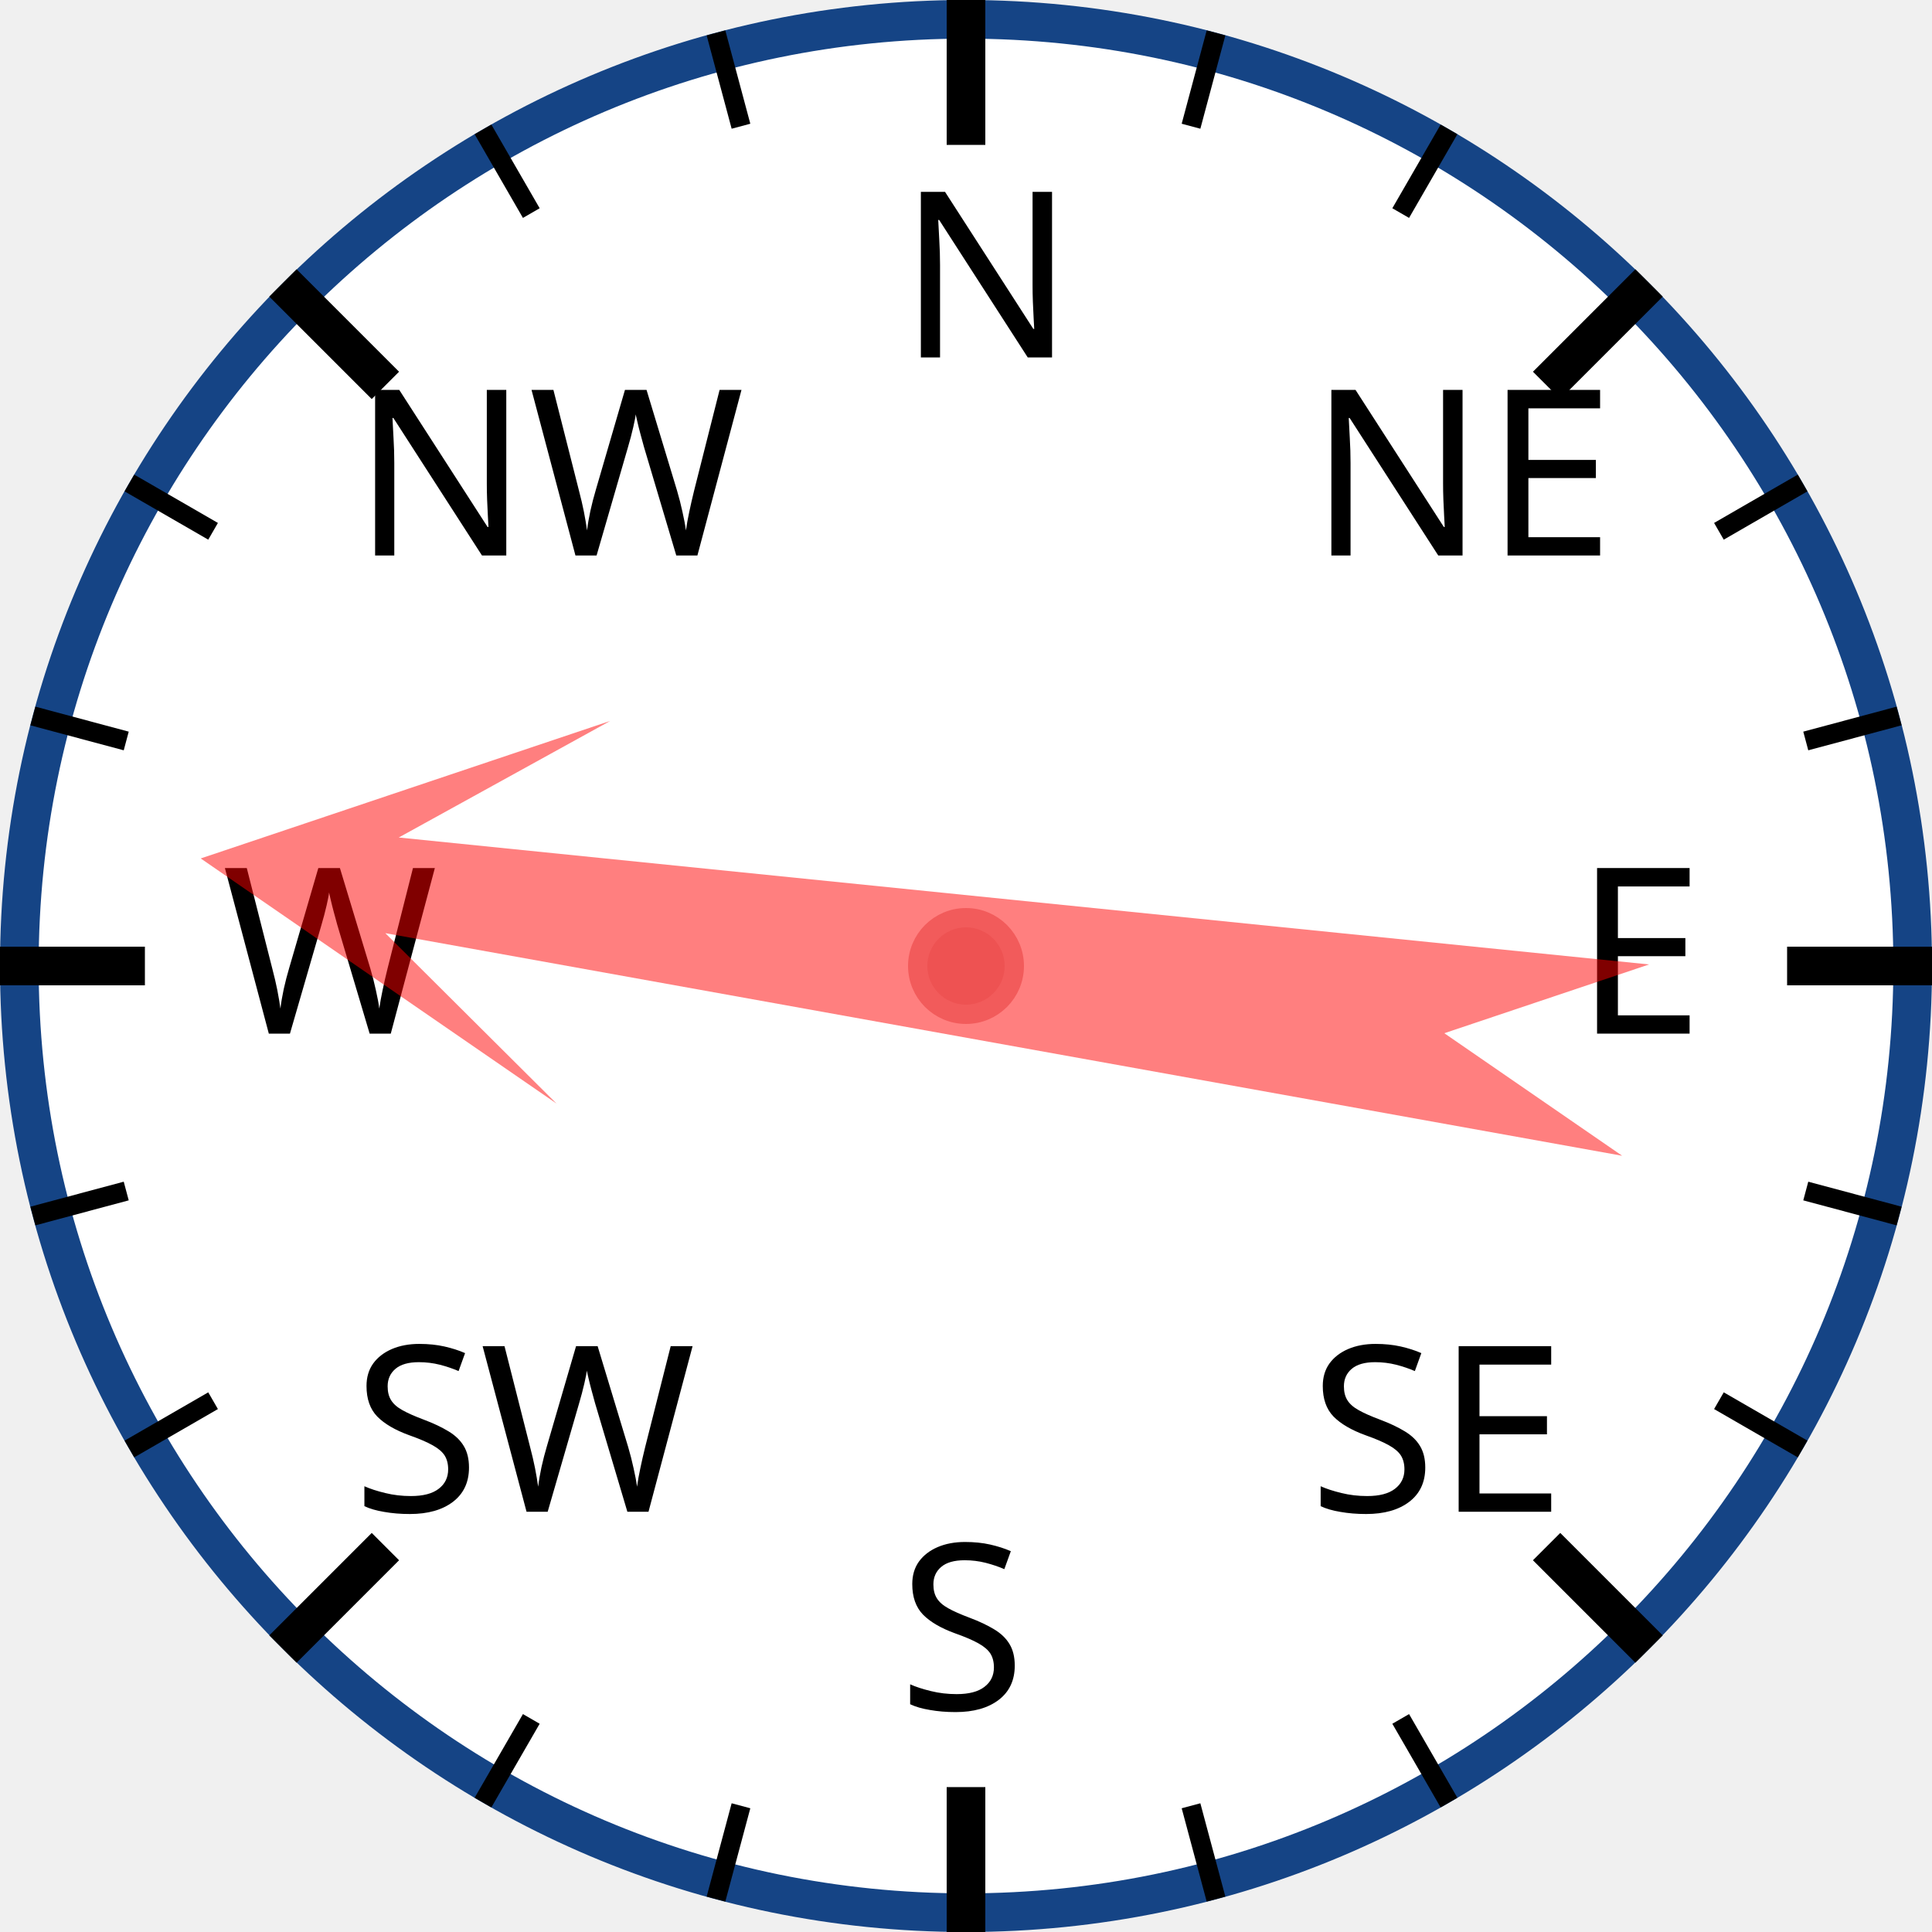
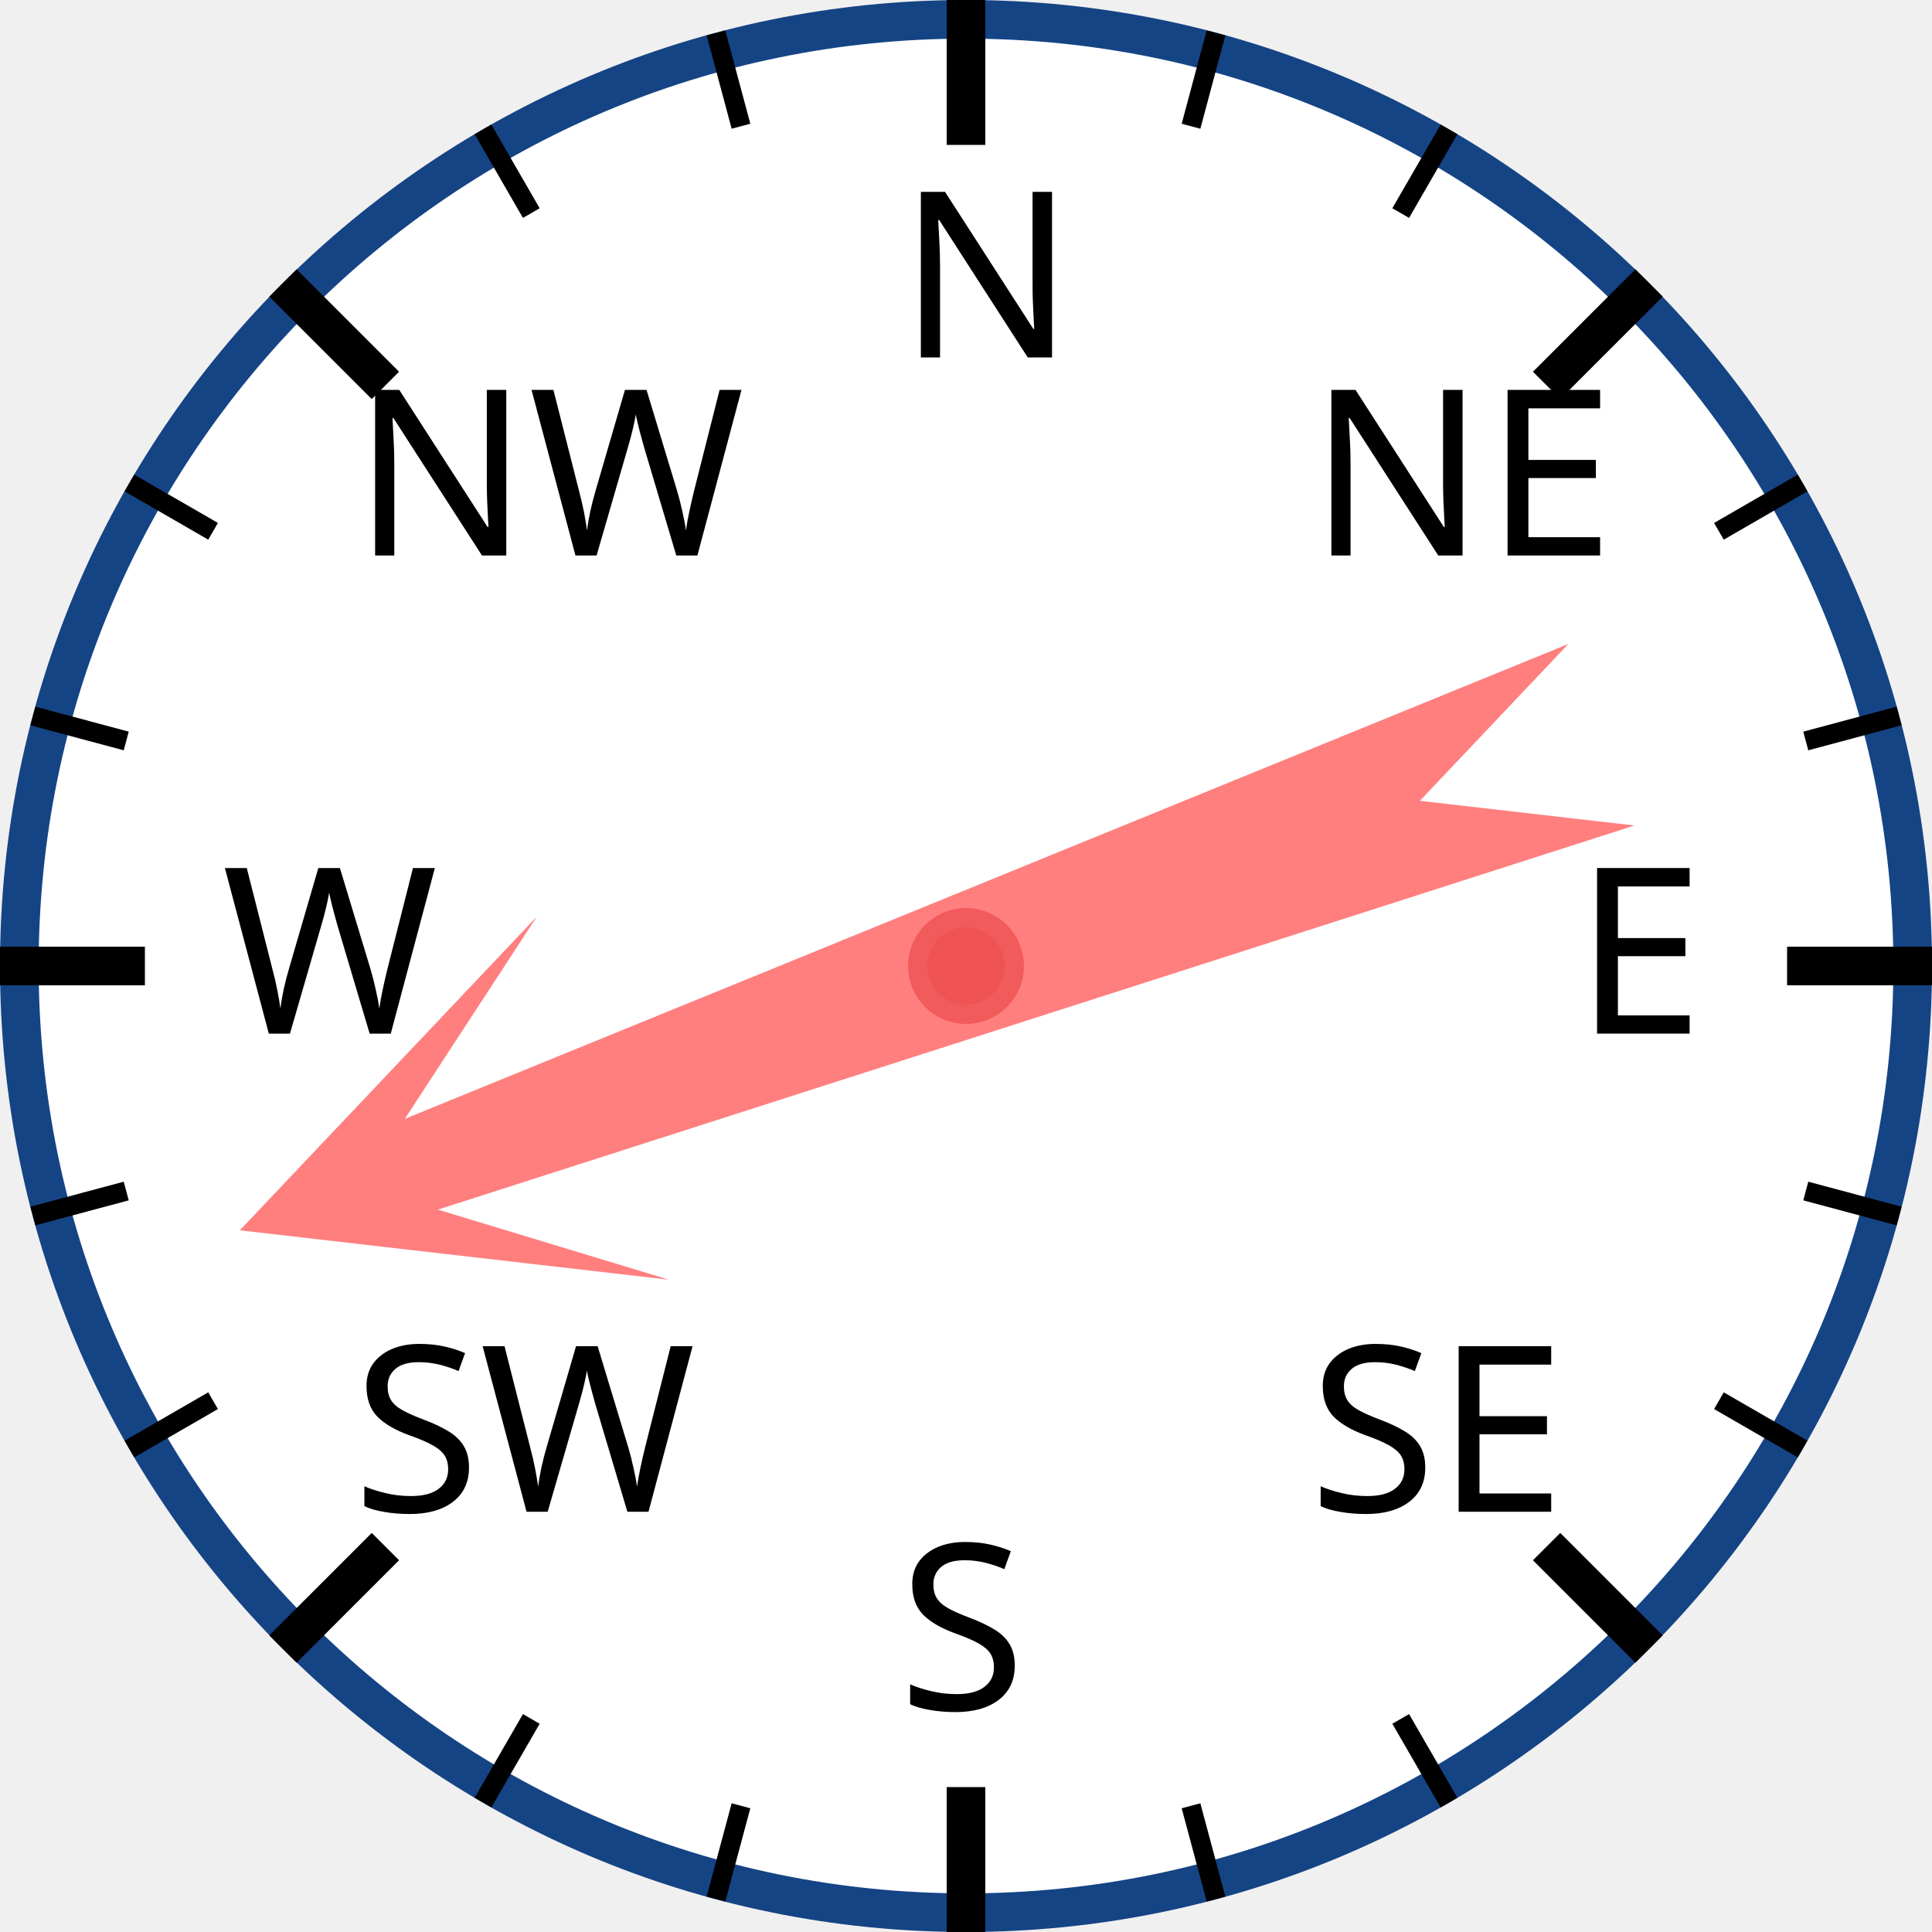
<svg xmlns="http://www.w3.org/2000/svg" width="120px" height="120px" viewBox="0 0 200 200">
  <circle cx="100" cy="100" r="98" style="fill: white; stroke: #154485; stroke-width: 4;" />
  <text x="93.0" y="37.0" style="font-family: sans-serif; font-size: 18pt;">N</text>
  <line x1="100.0" y1="0.0" x2="100.0" y2="15.0" style="stroke: black; stroke-width: 4;" />
  <line x1="74.118" y1="3.407" x2="76.706" y2="13.067" style="stroke: black; stroke-width: 2;" />
  <line x1="50" y1="13.397" x2="55" y2="22.058" style="stroke: black; stroke-width: 2;" />
  <text x="36.503" y="57.503" style="font-family: sans-serif; font-size: 18pt;">NW</text>
  <line x1="29.289" y1="29.289" x2="39.896" y2="39.896" style="stroke: black; stroke-width: 4;" />
  <line x1="13.397" y1="50" x2="22.058" y2="55" style="stroke: black; stroke-width: 2;" />
  <line x1="3.407" y1="74.118" x2="13.067" y2="76.706" style="stroke: black; stroke-width: 2;" />
  <text x="23.0" y="107.0" style="font-family: sans-serif; font-size: 18pt;">W</text>
  <line x1="0.0" y1="100.0" x2="15.0" y2="100.0" style="stroke: black; stroke-width: 4;" />
  <line x1="3.407" y1="125.882" x2="13.067" y2="123.294" style="stroke: black; stroke-width: 2;" />
  <line x1="13.397" y1="150" x2="22.058" y2="145" style="stroke: black; stroke-width: 2;" />
  <text x="36.503" y="156.497" style="font-family: sans-serif; font-size: 18pt;">SW</text>
  <line x1="29.289" y1="170.711" x2="39.896" y2="160.104" style="stroke: black; stroke-width: 4;" />
  <line x1="50" y1="186.603" x2="55" y2="177.942" style="stroke: black; stroke-width: 2;" />
  <line x1="74.118" y1="196.593" x2="76.706" y2="186.933" style="stroke: black; stroke-width: 2;" />
  <text x="93" y="177.0" style="font-family: sans-serif; font-size: 18pt;">S</text>
  <line x1="100" y1="200.0" x2="100" y2="185.0" style="stroke: black; stroke-width: 4;" />
  <line x1="125.882" y1="196.593" x2="123.294" y2="186.933" style="stroke: black; stroke-width: 2;" />
  <line x1="150.0" y1="186.603" x2="145.0" y2="177.942" style="stroke: black; stroke-width: 2;" />
  <text x="135.497" y="156.497" style="font-family: sans-serif; font-size: 18pt;">SE</text>
  <line x1="170.711" y1="170.711" x2="160.104" y2="160.104" style="stroke: black; stroke-width: 4;" />
  <line x1="186.603" y1="150" x2="177.942" y2="145" style="stroke: black; stroke-width: 2;" />
  <line x1="196.593" y1="125.882" x2="186.933" y2="123.294" style="stroke: black; stroke-width: 2;" />
  <text x="163.0" y="107" style="font-family: sans-serif; font-size: 18pt;">E</text>
  <line x1="200.0" y1="100" x2="185.0" y2="100" style="stroke: black; stroke-width: 4;" />
  <line x1="196.593" y1="74.118" x2="186.933" y2="76.706" style="stroke: black; stroke-width: 2;" />
  <line x1="186.603" y1="50" x2="177.942" y2="55" style="stroke: black; stroke-width: 2;" />
  <text x="135.497" y="57.503" style="font-family: sans-serif; font-size: 18pt;">NE</text>
  <line x1="170.711" y1="29.289" x2="160.104" y2="39.896" style="stroke: black; stroke-width: 4;" />
  <line x1="150" y1="13.397" x2="145" y2="22.058" style="stroke: black; stroke-width: 2;" />
  <line x1="125.882" y1="3.407" x2="123.294" y2="13.067" style="stroke: black; stroke-width: 2;" />
-   <polygon points="100 20 120 60 105 40 110 170 100 150 90 170 95 40 80 60" style="fill: red; fill-opacity: 0.5;" transform="rotate(278,100,100)" />
+   <polygon points="100 20 120 60 105 40 110 170 100 150 90 170 95 40 80 60" style="fill: red; fill-opacity: 0.5;" transform="rotate(250,100,100)" />
  <circle cx="100" cy="100" r="5" style="fill: #EE5252; stroke: #F25B5B; stroke-width: 2;" />
</svg>
